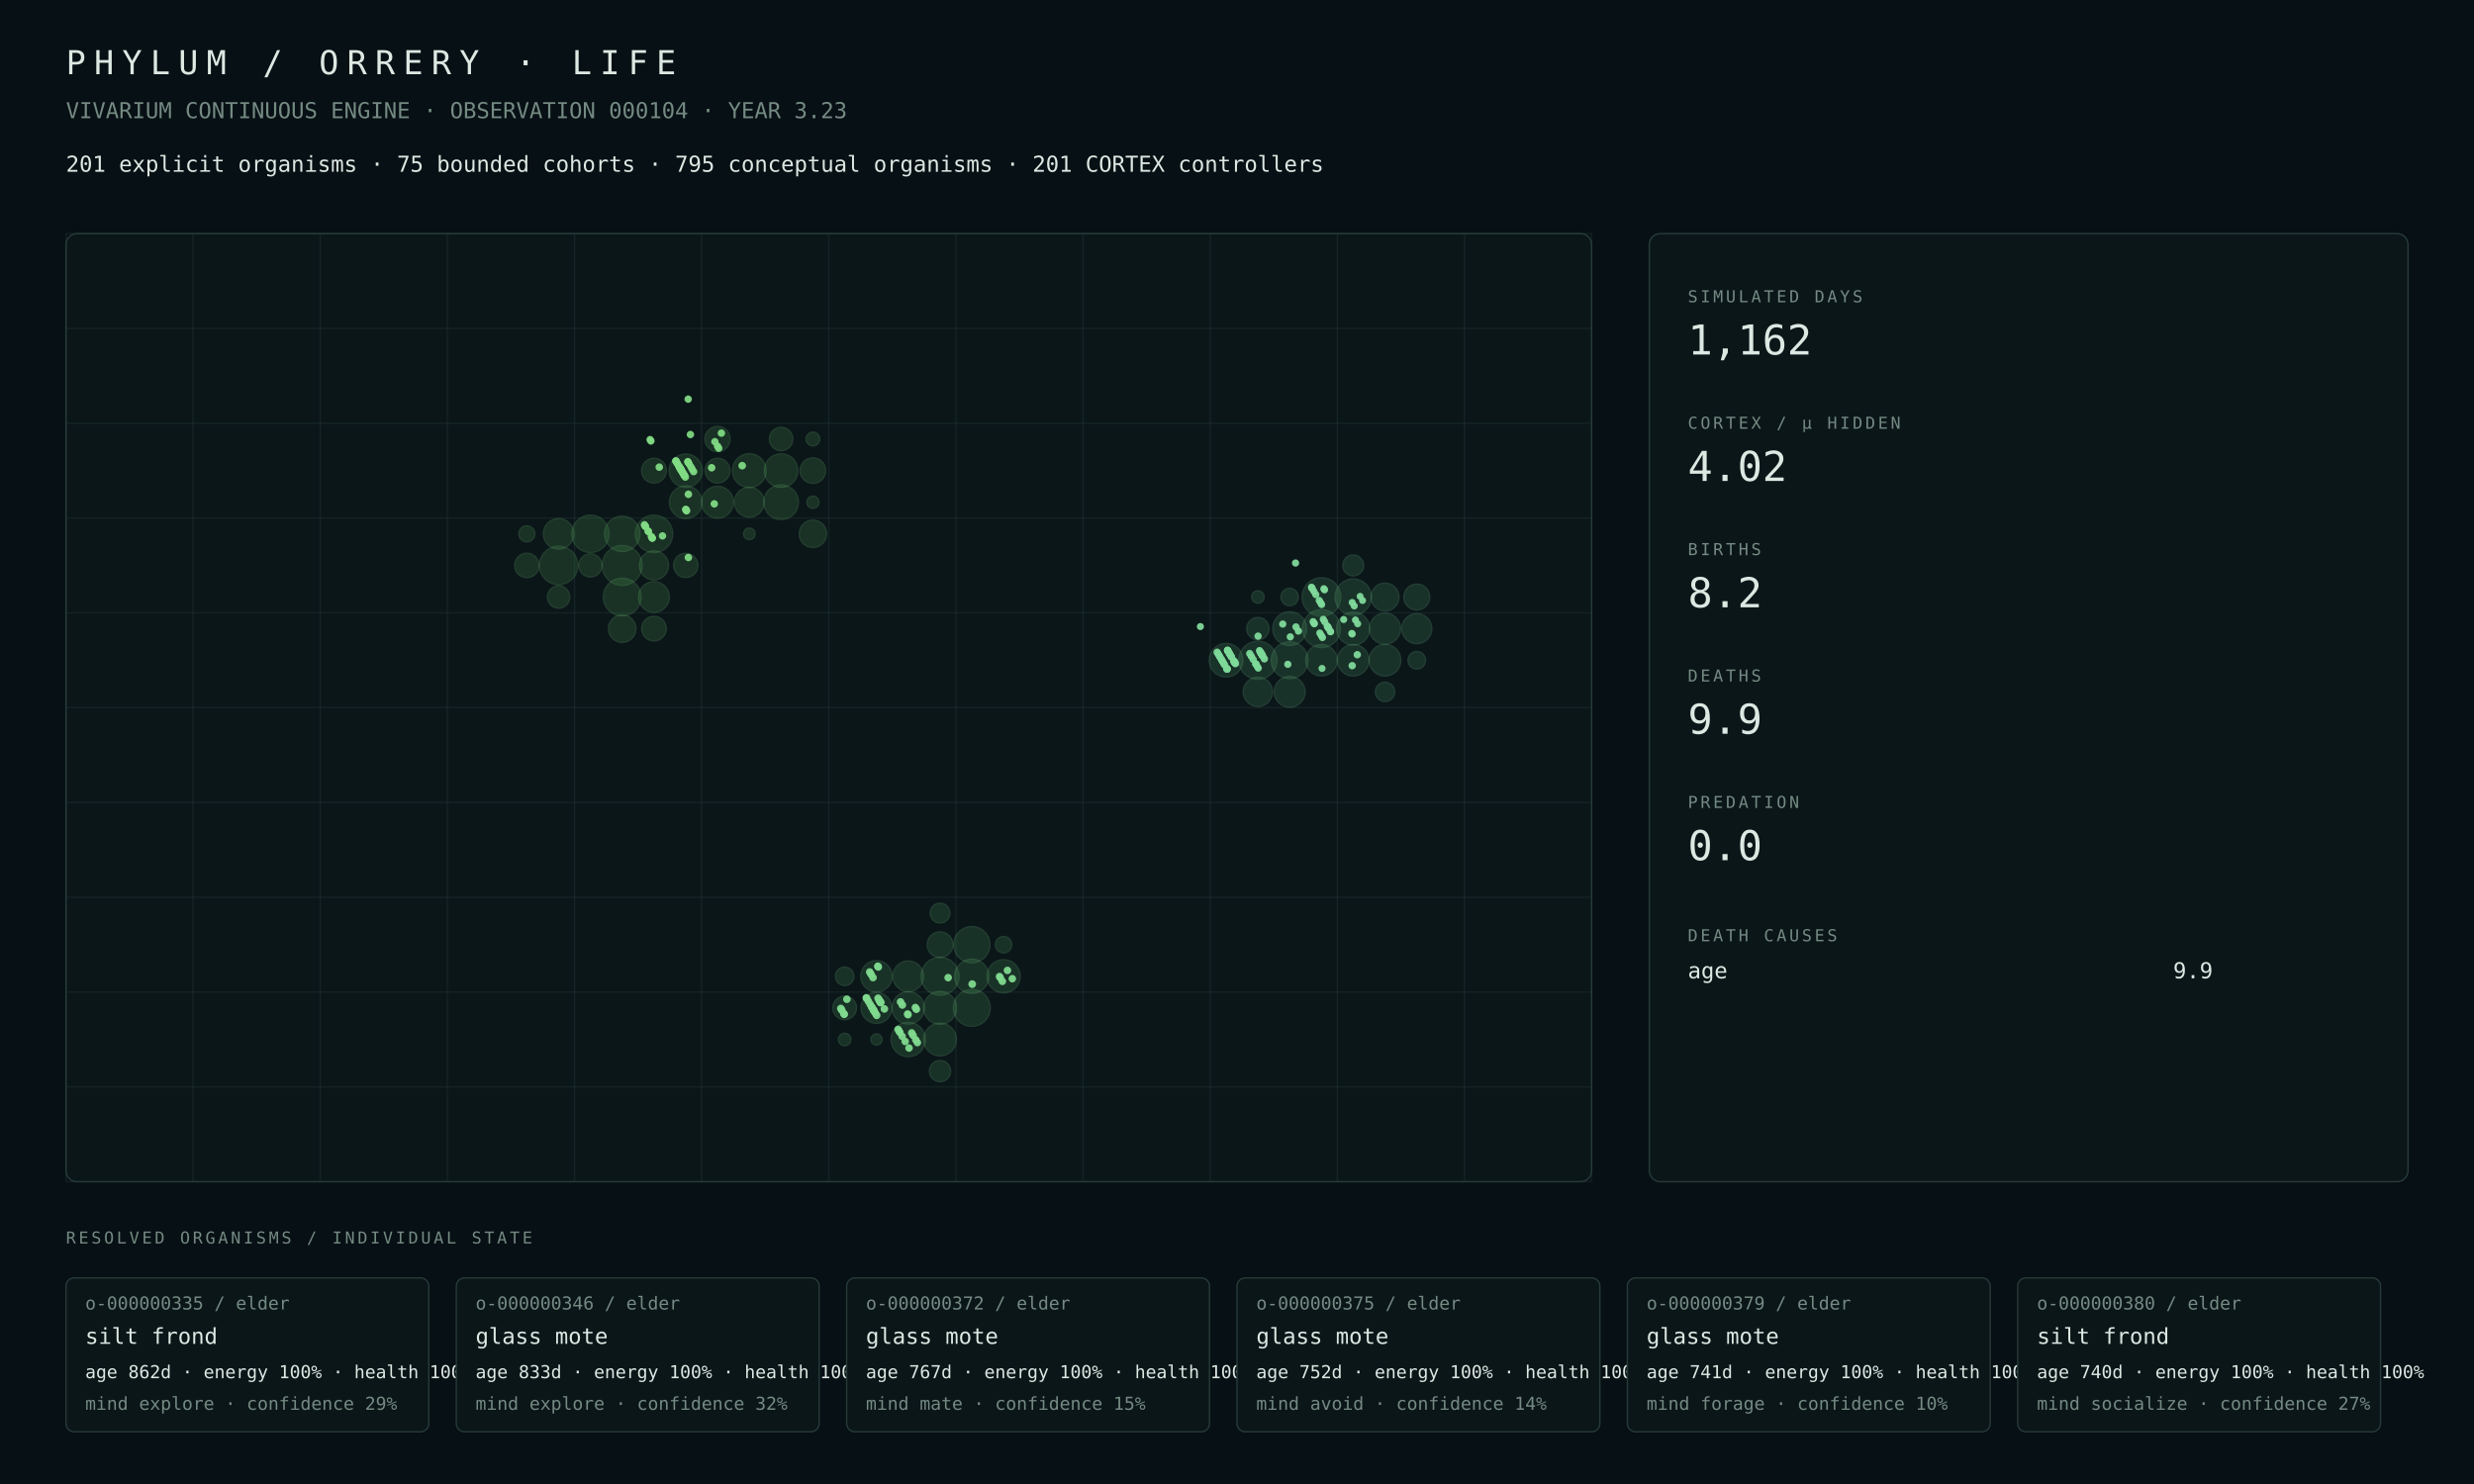
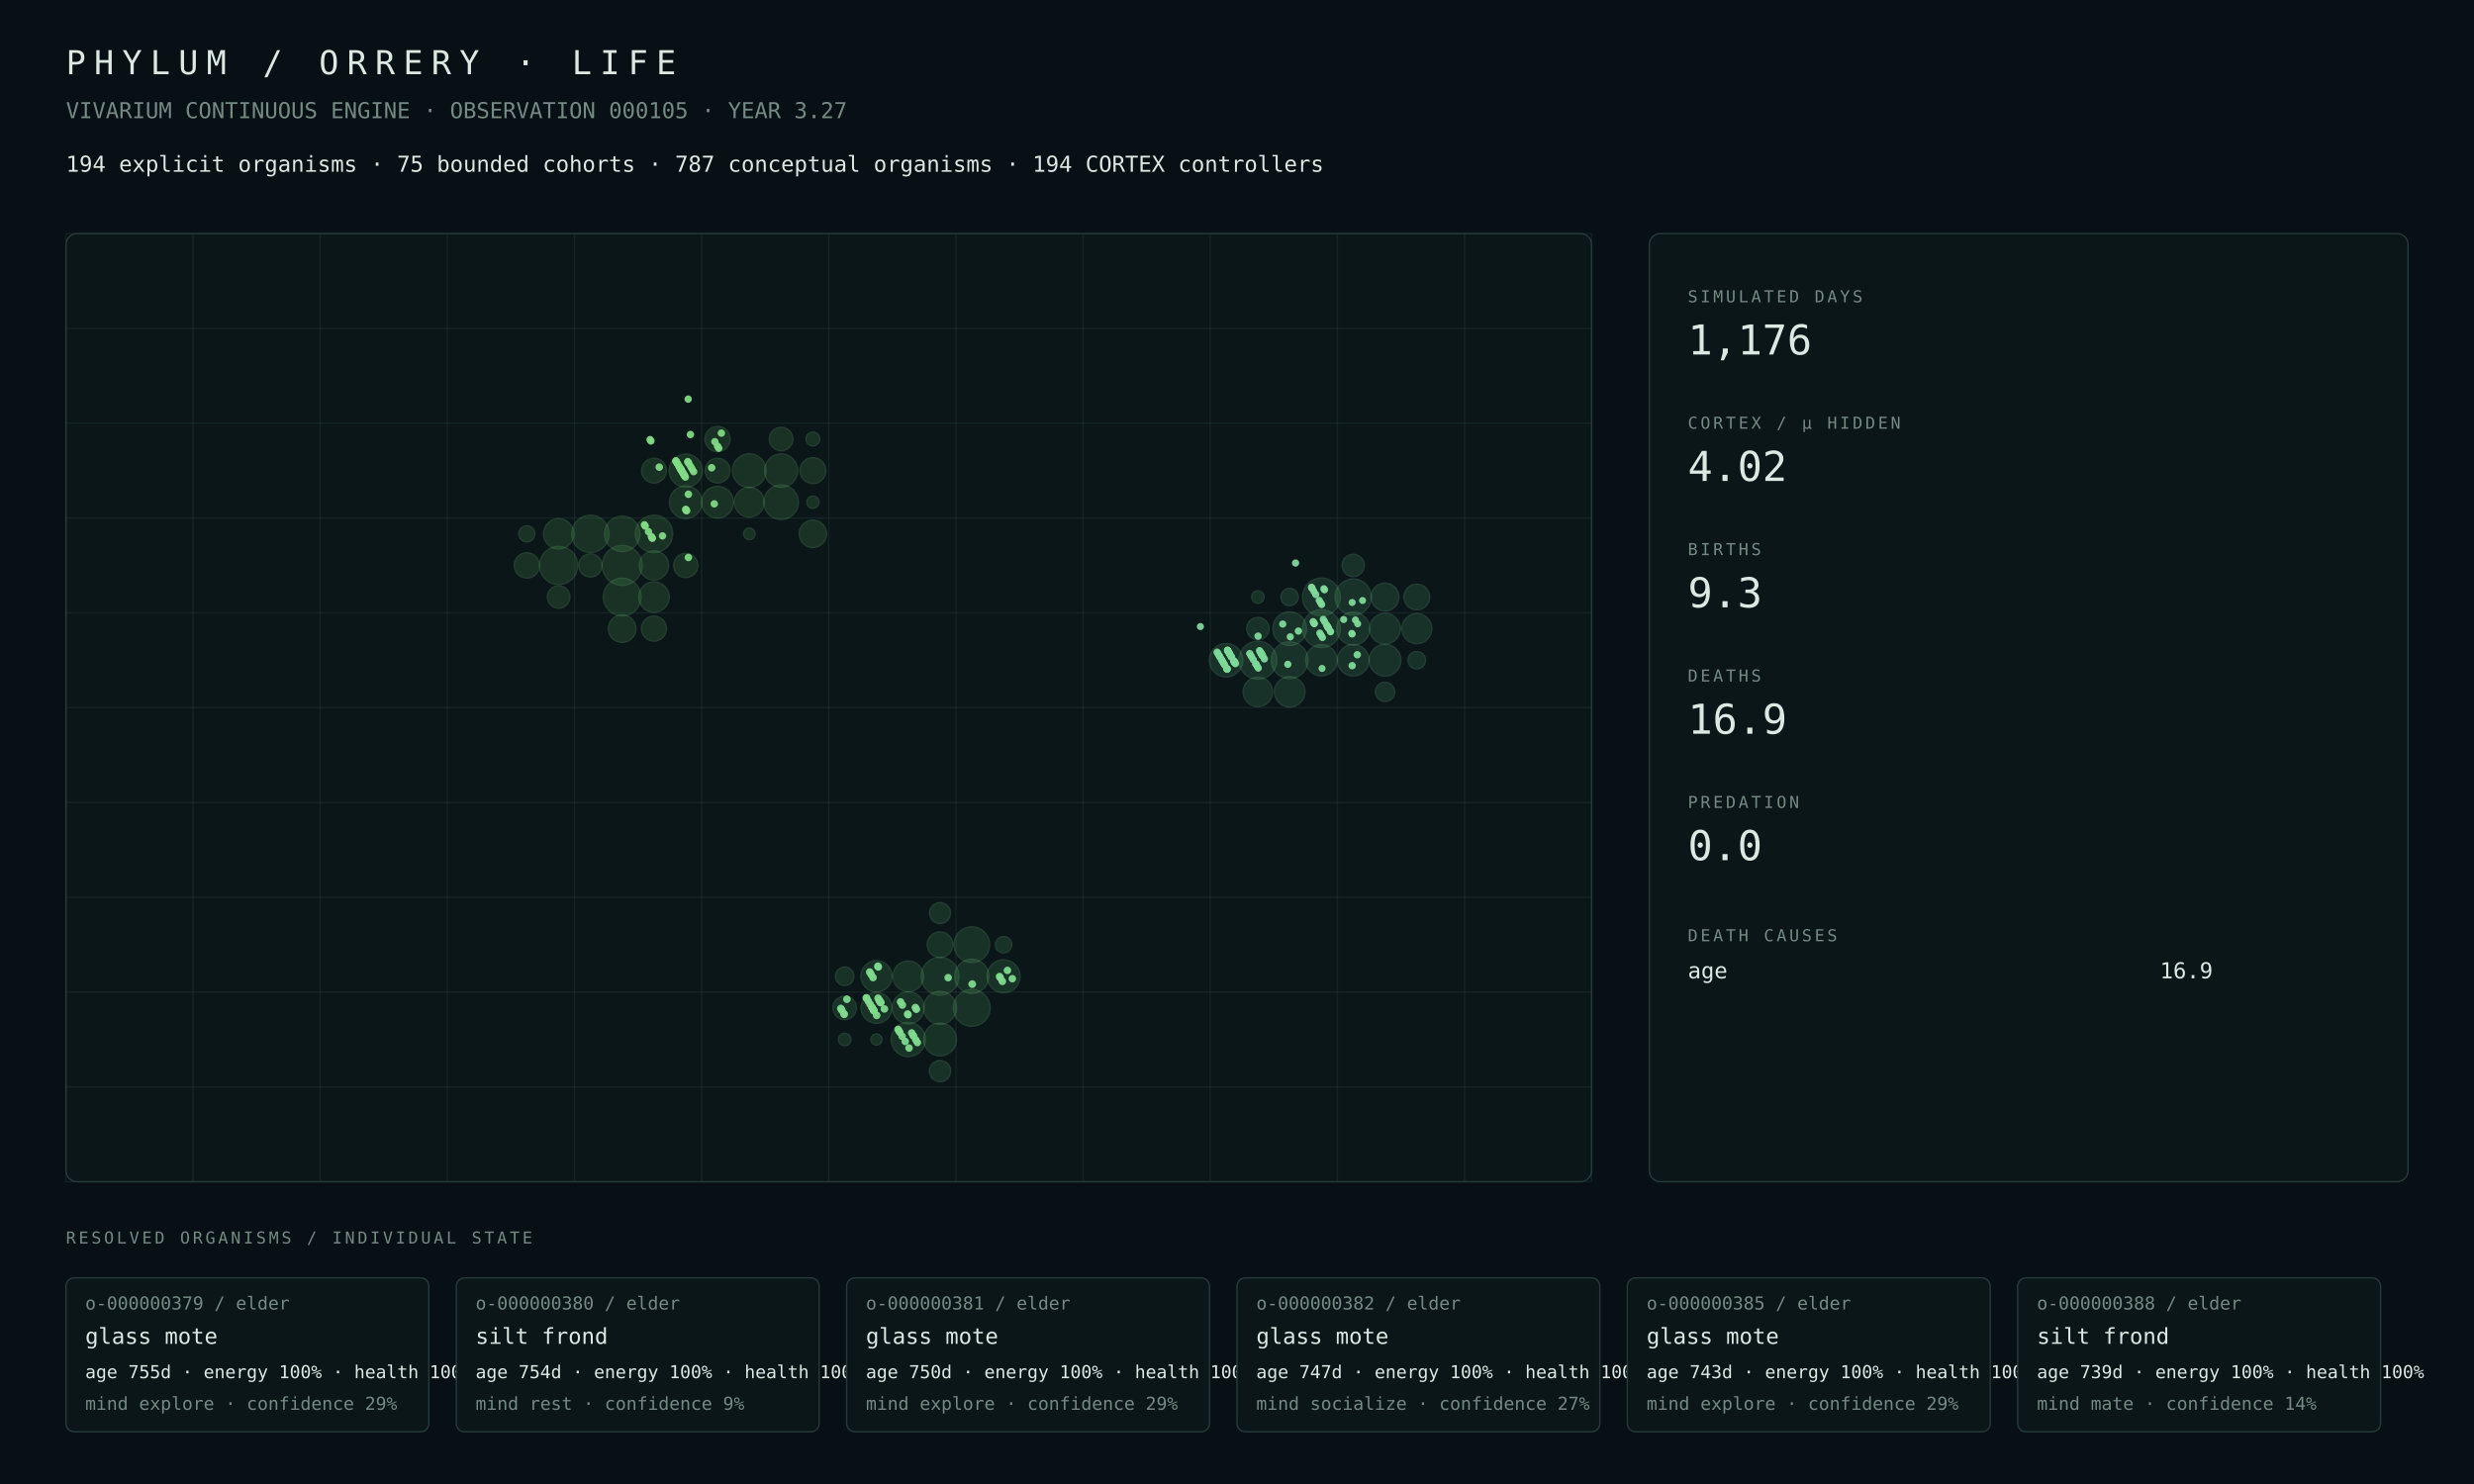
<svg xmlns="http://www.w3.org/2000/svg" width="1800" height="1080" viewBox="0 0 1800 1080">
  <rect width="100%" height="100%" fill="#071014" />
  <style>text{font-family:ui-monospace,SFMono-Regular,Menlo,Consolas,monospace;fill:#dce8e2}.muted{fill:#748a82}.tiny{font-size:13px}.small{font-size:16px}.label{font-size:12px;letter-spacing:2px}.metric{font-size:30px}.title{font-size:24px;letter-spacing:6px}.panel{fill:#0b1619;stroke:#263b38;stroke-width:1}.line{stroke:#263b38;stroke-width:1}</style>
  <text x="48" y="54" class="title">PHYLUM / ORRERY · LIFE</text>
-   <text x="48" y="86" class="muted small">VIVARIUM CONTINUOUS ENGINE · OBSERVATION 000104 · YEAR 3.23</text>
-   <text x="48" y="125" class="small">201 explicit organisms · 75 bounded cohorts · 795 conceptual organisms · 201 CORTEX controllers</text>
+   <text x="48" y="86" class="muted small">VIVARIUM CONTINUOUS ENGINE · OBSERVATION 000105 · YEAR 3.27</text>
+   <text x="48" y="125" class="small">194 explicit organisms · 75 bounded cohorts · 787 conceptual organisms · 194 CORTEX controllers</text>
  <rect x="48" y="170" width="1110" height="690" rx="8" class="panel" />
  <line x1="48.0" y1="170" x2="48.0" y2="860" class="line" opacity=".35" />
  <line x1="140.5" y1="170" x2="140.5" y2="860" class="line" opacity=".35" />
  <line x1="233.0" y1="170" x2="233.0" y2="860" class="line" opacity=".35" />
  <line x1="325.5" y1="170" x2="325.5" y2="860" class="line" opacity=".35" />
  <line x1="418.0" y1="170" x2="418.0" y2="860" class="line" opacity=".35" />
  <line x1="510.5" y1="170" x2="510.5" y2="860" class="line" opacity=".35" />
  <line x1="603.0" y1="170" x2="603.0" y2="860" class="line" opacity=".35" />
  <line x1="695.5" y1="170" x2="695.5" y2="860" class="line" opacity=".35" />
  <line x1="788.0" y1="170" x2="788.0" y2="860" class="line" opacity=".35" />
  <line x1="880.5" y1="170" x2="880.5" y2="860" class="line" opacity=".35" />
  <line x1="973.0" y1="170" x2="973.0" y2="860" class="line" opacity=".35" />
  <line x1="1065.5" y1="170" x2="1065.5" y2="860" class="line" opacity=".35" />
  <line x1="1158.0" y1="170" x2="1158.0" y2="860" class="line" opacity=".35" />
  <line x1="48" y1="170.0" x2="1158" y2="170.0" class="line" opacity=".35" />
  <line x1="48" y1="239.0" x2="1158" y2="239.0" class="line" opacity=".35" />
  <line x1="48" y1="308.0" x2="1158" y2="308.0" class="line" opacity=".35" />
  <line x1="48" y1="377.0" x2="1158" y2="377.0" class="line" opacity=".35" />
  <line x1="48" y1="446.0" x2="1158" y2="446.0" class="line" opacity=".35" />
  <line x1="48" y1="515.0" x2="1158" y2="515.0" class="line" opacity=".35" />
  <line x1="48" y1="584.0" x2="1158" y2="584.0" class="line" opacity=".35" />
  <line x1="48" y1="653.0" x2="1158" y2="653.0" class="line" opacity=".35" />
  <line x1="48" y1="722.0" x2="1158" y2="722.0" class="line" opacity=".35" />
  <line x1="48" y1="791.0" x2="1158" y2="791.0" class="line" opacity=".35" />
  <line x1="48" y1="860.0" x2="1158" y2="860.0" class="line" opacity=".35" />
  <circle cx="452.69" cy="411.50" r="14.50" fill="#4a964d" opacity=".22" stroke="#75c778" stroke-width="1" />
-   <circle cx="406.44" cy="411.50" r="13.96" fill="#4a964d" opacity=".22" stroke="#75c778" stroke-width="1" />
-   <circle cx="452.69" cy="434.50" r="13.70" fill="#4a964d" opacity=".22" stroke="#75c778" stroke-width="1" />
-   <circle cx="475.81" cy="388.50" r="13.61" fill="#4a964d" opacity=".22" stroke="#75c778" stroke-width="1" />
+   <circle cx="406.44" cy="411.50" r="13.86" fill="#4a964d" opacity=".22" stroke="#75c778" stroke-width="1" />
+   <circle cx="452.69" cy="434.50" r="13.71" fill="#4a964d" opacity=".22" stroke="#75c778" stroke-width="1" />
+   <circle cx="475.81" cy="388.50" r="13.59" fill="#4a964d" opacity=".22" stroke="#75c778" stroke-width="1" />
  <circle cx="429.56" cy="388.50" r="13.57" fill="#4a964d" opacity=".22" stroke="#75c778" stroke-width="1" />
  <circle cx="452.69" cy="388.50" r="12.86" fill="#4a964d" opacity=".22" stroke="#75c778" stroke-width="1" />
-   <circle cx="568.31" cy="365.50" r="12.59" fill="#4a964d" opacity=".22" stroke="#75c778" stroke-width="1" />
-   <circle cx="545.19" cy="342.50" r="12.28" fill="#4a964d" opacity=".22" stroke="#75c778" stroke-width="1" />
-   <circle cx="568.31" cy="342.50" r="12.19" fill="#4a964d" opacity=".22" stroke="#75c778" stroke-width="1" />
-   <circle cx="498.94" cy="342.50" r="12.07" fill="#4a964d" opacity=".22" stroke="#75c778" stroke-width="1" />
-   <circle cx="498.94" cy="365.50" r="11.86" fill="#4a964d" opacity=".22" stroke="#75c778" stroke-width="1" />
-   <circle cx="522.06" cy="365.50" r="11.56" fill="#4a964d" opacity=".22" stroke="#75c778" stroke-width="1" />
-   <circle cx="475.81" cy="434.50" r="11.17" fill="#4a964d" opacity=".22" stroke="#75c778" stroke-width="1" />
-   <circle cx="406.44" cy="388.50" r="11.07" fill="#4a964d" opacity=".22" stroke="#75c778" stroke-width="1" />
-   <circle cx="545.19" cy="365.50" r="10.84" fill="#4a964d" opacity=".22" stroke="#75c778" stroke-width="1" />
-   <circle cx="475.81" cy="411.50" r="10.59" fill="#4a964d" opacity=".22" stroke="#75c778" stroke-width="1" />
-   <circle cx="452.69" cy="457.50" r="10.01" fill="#4a964d" opacity=".22" stroke="#75c778" stroke-width="1" />
-   <circle cx="591.44" cy="388.50" r="9.97" fill="#4a964d" opacity=".22" stroke="#75c778" stroke-width="1" />
-   <circle cx="591.44" cy="342.50" r="9.30" fill="#4a964d" opacity=".22" stroke="#75c778" stroke-width="1" />
+   <circle cx="568.31" cy="365.50" r="12.58" fill="#4a964d" opacity=".22" stroke="#75c778" stroke-width="1" />
+   <circle cx="545.19" cy="342.50" r="12.27" fill="#4a964d" opacity=".22" stroke="#75c778" stroke-width="1" />
+   <circle cx="568.31" cy="342.50" r="12.08" fill="#4a964d" opacity=".22" stroke="#75c778" stroke-width="1" />
+   <circle cx="498.94" cy="342.50" r="12.05" fill="#4a964d" opacity=".22" stroke="#75c778" stroke-width="1" />
+   <circle cx="498.94" cy="365.50" r="11.84" fill="#4a964d" opacity=".22" stroke="#75c778" stroke-width="1" />
+   <circle cx="522.06" cy="365.50" r="11.54" fill="#4a964d" opacity=".22" stroke="#75c778" stroke-width="1" />
+   <circle cx="475.81" cy="434.50" r="11.10" fill="#4a964d" opacity=".22" stroke="#75c778" stroke-width="1" />
+   <circle cx="406.44" cy="388.50" r="11.00" fill="#4a964d" opacity=".22" stroke="#75c778" stroke-width="1" />
+   <circle cx="545.19" cy="365.50" r="10.83" fill="#4a964d" opacity=".22" stroke="#75c778" stroke-width="1" />
+   <circle cx="475.81" cy="411.50" r="10.60" fill="#4a964d" opacity=".22" stroke="#75c778" stroke-width="1" />
+   <circle cx="452.69" cy="457.50" r="10.03" fill="#4a964d" opacity=".22" stroke="#75c778" stroke-width="1" />
+   <circle cx="591.44" cy="388.50" r="9.98" fill="#4a964d" opacity=".22" stroke="#75c778" stroke-width="1" />
+   <circle cx="591.44" cy="342.50" r="9.43" fill="#4a964d" opacity=".22" stroke="#75c778" stroke-width="1" />
+   <circle cx="383.31" cy="411.50" r="9.21" fill="#4a964d" opacity=".22" stroke="#75c778" stroke-width="1" />
  <circle cx="522.06" cy="319.50" r="9.18" fill="#4a964d" opacity=".22" stroke="#75c778" stroke-width="1" />
-   <circle cx="475.81" cy="342.50" r="9.02" fill="#4a964d" opacity=".22" stroke="#75c778" stroke-width="1" />
+   <circle cx="475.81" cy="457.50" r="9.10" fill="#4a964d" opacity=".22" stroke="#75c778" stroke-width="1" />
+   <circle cx="475.81" cy="342.50" r="9.01" fill="#4a964d" opacity=".22" stroke="#75c778" stroke-width="1" />
  <circle cx="522.06" cy="342.50" r="9.01" fill="#4a964d" opacity=".22" stroke="#75c778" stroke-width="1" />
-   <circle cx="475.81" cy="457.50" r="8.96" fill="#4a964d" opacity=".22" stroke="#75c778" stroke-width="1" />
-   <circle cx="383.31" cy="411.50" r="8.88" fill="#4a964d" opacity=".22" stroke="#75c778" stroke-width="1" />
  <circle cx="498.94" cy="411.50" r="8.83" fill="#4a964d" opacity=".22" stroke="#75c778" stroke-width="1" />
-   <circle cx="568.31" cy="319.50" r="8.52" fill="#4a964d" opacity=".22" stroke="#75c778" stroke-width="1" />
-   <circle cx="429.56" cy="411.50" r="8.42" fill="#4a964d" opacity=".22" stroke="#75c778" stroke-width="1" />
-   <circle cx="406.44" cy="434.50" r="8.15" fill="#4a964d" opacity=".22" stroke="#75c778" stroke-width="1" />
-   <circle cx="383.31" cy="388.50" r="5.84" fill="#4a964d" opacity=".22" stroke="#75c778" stroke-width="1" />
+   <circle cx="568.31" cy="319.50" r="8.53" fill="#4a964d" opacity=".22" stroke="#75c778" stroke-width="1" />
+   <circle cx="429.56" cy="411.50" r="8.44" fill="#4a964d" opacity=".22" stroke="#75c778" stroke-width="1" />
+   <circle cx="406.44" cy="434.50" r="8.17" fill="#4a964d" opacity=".22" stroke="#75c778" stroke-width="1" />
+   <circle cx="383.31" cy="388.50" r="5.85" fill="#4a964d" opacity=".22" stroke="#75c778" stroke-width="1" />
  <circle cx="591.44" cy="319.50" r="5.00" fill="#4a964d" opacity=".22" stroke="#75c778" stroke-width="1" />
  <circle cx="591.44" cy="365.50" r="4.46" fill="#4a964d" opacity=".22" stroke="#75c778" stroke-width="1" />
  <circle cx="545.19" cy="388.50" r="4.20" fill="#4a964d" opacity=".22" stroke="#75c778" stroke-width="1" />
-   <circle cx="683.94" cy="710.50" r="13.78" fill="#4a9657" opacity=".22" stroke="#75c783" stroke-width="1" />
-   <circle cx="707.06" cy="733.50" r="13.41" fill="#4a9657" opacity=".22" stroke="#75c783" stroke-width="1" />
-   <circle cx="707.06" cy="687.50" r="13.17" fill="#4a9657" opacity=".22" stroke="#75c783" stroke-width="1" />
-   <circle cx="660.81" cy="756.50" r="12.48" fill="#4a9657" opacity=".22" stroke="#75c783" stroke-width="1" />
-   <circle cx="707.06" cy="710.50" r="12.43" fill="#4a9657" opacity=".22" stroke="#75c783" stroke-width="1" />
-   <circle cx="730.19" cy="710.50" r="12.04" fill="#4a9657" opacity=".22" stroke="#75c783" stroke-width="1" />
-   <circle cx="683.94" cy="733.50" r="11.95" fill="#4a9657" opacity=".22" stroke="#75c783" stroke-width="1" />
-   <circle cx="683.94" cy="756.50" r="11.87" fill="#4a9657" opacity=".22" stroke="#75c783" stroke-width="1" />
-   <circle cx="660.81" cy="733.50" r="11.73" fill="#4a9657" opacity=".22" stroke="#75c783" stroke-width="1" />
-   <circle cx="637.69" cy="710.50" r="11.39" fill="#4a9657" opacity=".22" stroke="#75c783" stroke-width="1" />
-   <circle cx="637.69" cy="733.50" r="11.23" fill="#4a9657" opacity=".22" stroke="#75c783" stroke-width="1" />
-   <circle cx="660.81" cy="710.50" r="11.17" fill="#4a9657" opacity=".22" stroke="#75c783" stroke-width="1" />
-   <circle cx="683.94" cy="687.50" r="9.34" fill="#4a9657" opacity=".22" stroke="#75c783" stroke-width="1" />
-   <circle cx="614.56" cy="733.50" r="8.60" fill="#4a9657" opacity=".22" stroke="#75c783" stroke-width="1" />
-   <circle cx="683.94" cy="779.50" r="7.73" fill="#4a9657" opacity=".22" stroke="#75c783" stroke-width="1" />
-   <circle cx="683.94" cy="664.50" r="7.21" fill="#4a9657" opacity=".22" stroke="#75c783" stroke-width="1" />
-   <circle cx="614.56" cy="710.50" r="6.73" fill="#4a9657" opacity=".22" stroke="#75c783" stroke-width="1" />
-   <circle cx="730.19" cy="687.50" r="5.97" fill="#4a9657" opacity=".22" stroke="#75c783" stroke-width="1" />
-   <circle cx="614.56" cy="756.50" r="4.55" fill="#4a9657" opacity=".22" stroke="#75c783" stroke-width="1" />
+   <circle cx="683.94" cy="710.50" r="13.75" fill="#4a9657" opacity=".22" stroke="#75c783" stroke-width="1" />
+   <circle cx="707.06" cy="733.50" r="13.38" fill="#4a9657" opacity=".22" stroke="#75c783" stroke-width="1" />
+   <circle cx="707.06" cy="687.50" r="12.96" fill="#4a9657" opacity=".22" stroke="#75c783" stroke-width="1" />
+   <circle cx="660.81" cy="756.50" r="12.45" fill="#4a9657" opacity=".22" stroke="#75c783" stroke-width="1" />
+   <circle cx="707.06" cy="710.50" r="12.41" fill="#4a9657" opacity=".22" stroke="#75c783" stroke-width="1" />
+   <circle cx="730.19" cy="710.50" r="12.01" fill="#4a9657" opacity=".22" stroke="#75c783" stroke-width="1" />
+   <circle cx="683.94" cy="756.50" r="11.93" fill="#4a9657" opacity=".22" stroke="#75c783" stroke-width="1" />
+   <circle cx="683.94" cy="733.50" r="11.93" fill="#4a9657" opacity=".22" stroke="#75c783" stroke-width="1" />
+   <circle cx="660.81" cy="733.50" r="11.61" fill="#4a9657" opacity=".22" stroke="#75c783" stroke-width="1" />
+   <circle cx="637.69" cy="710.50" r="11.35" fill="#4a9657" opacity=".22" stroke="#75c783" stroke-width="1" />
+   <circle cx="637.69" cy="733.50" r="11.20" fill="#4a9657" opacity=".22" stroke="#75c783" stroke-width="1" />
+   <circle cx="660.81" cy="710.50" r="11.14" fill="#4a9657" opacity=".22" stroke="#75c783" stroke-width="1" />
+   <circle cx="683.94" cy="687.50" r="9.32" fill="#4a9657" opacity=".22" stroke="#75c783" stroke-width="1" />
+   <circle cx="614.56" cy="733.50" r="8.57" fill="#4a9657" opacity=".22" stroke="#75c783" stroke-width="1" />
+   <circle cx="683.94" cy="779.50" r="7.72" fill="#4a9657" opacity=".22" stroke="#75c783" stroke-width="1" />
+   <circle cx="683.94" cy="664.50" r="7.62" fill="#4a9657" opacity=".22" stroke="#75c783" stroke-width="1" />
+   <circle cx="614.56" cy="710.50" r="6.71" fill="#4a9657" opacity=".22" stroke="#75c783" stroke-width="1" />
+   <circle cx="730.19" cy="687.50" r="5.96" fill="#4a9657" opacity=".22" stroke="#75c783" stroke-width="1" />
+   <circle cx="614.56" cy="756.50" r="4.54" fill="#4a9657" opacity=".22" stroke="#75c783" stroke-width="1" />
  <circle cx="637.69" cy="756.50" r="4.06" fill="#4a9657" opacity=".22" stroke="#75c783" stroke-width="1" />
-   <circle cx="961.44" cy="434.50" r="14.04" fill="#4a9661" opacity=".22" stroke="#75c78e" stroke-width="1" />
-   <circle cx="915.19" cy="480.50" r="13.86" fill="#4a9661" opacity=".22" stroke="#75c78e" stroke-width="1" />
-   <circle cx="961.44" cy="457.50" r="13.78" fill="#4a9661" opacity=".22" stroke="#75c78e" stroke-width="1" />
-   <circle cx="938.31" cy="480.50" r="13.37" fill="#4a9661" opacity=".22" stroke="#75c78e" stroke-width="1" />
-   <circle cx="984.56" cy="434.50" r="13.18" fill="#4a9661" opacity=".22" stroke="#75c78e" stroke-width="1" />
-   <circle cx="938.31" cy="457.50" r="12.25" fill="#4a9661" opacity=".22" stroke="#75c78e" stroke-width="1" />
-   <circle cx="892.06" cy="480.50" r="12.19" fill="#4a9661" opacity=".22" stroke="#75c78e" stroke-width="1" />
-   <circle cx="984.56" cy="457.50" r="12.00" fill="#4a9661" opacity=".22" stroke="#75c78e" stroke-width="1" />
-   <circle cx="1007.69" cy="480.50" r="11.50" fill="#4a9661" opacity=".22" stroke="#75c78e" stroke-width="1" />
-   <circle cx="984.56" cy="480.50" r="11.48" fill="#4a9661" opacity=".22" stroke="#75c78e" stroke-width="1" />
-   <circle cx="961.44" cy="480.50" r="11.42" fill="#4a9661" opacity=".22" stroke="#75c78e" stroke-width="1" />
-   <circle cx="1007.69" cy="457.50" r="11.31" fill="#4a9661" opacity=".22" stroke="#75c78e" stroke-width="1" />
-   <circle cx="938.31" cy="503.50" r="11.22" fill="#4a9661" opacity=".22" stroke="#75c78e" stroke-width="1" />
-   <circle cx="1030.81" cy="457.50" r="10.92" fill="#4a9661" opacity=".22" stroke="#75c78e" stroke-width="1" />
-   <circle cx="915.19" cy="503.50" r="10.66" fill="#4a9661" opacity=".22" stroke="#75c78e" stroke-width="1" />
-   <circle cx="1007.69" cy="434.50" r="10.17" fill="#4a9661" opacity=".22" stroke="#75c78e" stroke-width="1" />
-   <circle cx="1030.81" cy="434.50" r="9.42" fill="#4a9661" opacity=".22" stroke="#75c78e" stroke-width="1" />
+   <circle cx="915.19" cy="480.50" r="13.79" fill="#4a9661" opacity=".22" stroke="#75c78e" stroke-width="1" />
+   <circle cx="961.44" cy="434.50" r="13.77" fill="#4a9661" opacity=".22" stroke="#75c78e" stroke-width="1" />
+   <circle cx="961.44" cy="457.50" r="13.76" fill="#4a9661" opacity=".22" stroke="#75c78e" stroke-width="1" />
+   <circle cx="938.31" cy="480.50" r="13.36" fill="#4a9661" opacity=".22" stroke="#75c78e" stroke-width="1" />
+   <circle cx="984.56" cy="434.50" r="13.16" fill="#4a9661" opacity=".22" stroke="#75c78e" stroke-width="1" />
+   <circle cx="938.31" cy="457.50" r="12.23" fill="#4a9661" opacity=".22" stroke="#75c78e" stroke-width="1" />
+   <circle cx="892.06" cy="480.50" r="12.14" fill="#4a9661" opacity=".22" stroke="#75c78e" stroke-width="1" />
+   <circle cx="984.56" cy="457.50" r="11.98" fill="#4a9661" opacity=".22" stroke="#75c78e" stroke-width="1" />
+   <circle cx="1007.69" cy="480.50" r="11.54" fill="#4a9661" opacity=".22" stroke="#75c78e" stroke-width="1" />
+   <circle cx="984.56" cy="480.50" r="11.45" fill="#4a9661" opacity=".22" stroke="#75c78e" stroke-width="1" />
+   <circle cx="961.44" cy="480.50" r="11.40" fill="#4a9661" opacity=".22" stroke="#75c78e" stroke-width="1" />
+   <circle cx="1007.69" cy="457.50" r="11.20" fill="#4a9661" opacity=".22" stroke="#75c78e" stroke-width="1" />
+   <circle cx="938.31" cy="503.50" r="11.08" fill="#4a9661" opacity=".22" stroke="#75c78e" stroke-width="1" />
+   <circle cx="1030.81" cy="457.50" r="10.91" fill="#4a9661" opacity=".22" stroke="#75c78e" stroke-width="1" />
+   <circle cx="915.19" cy="503.50" r="10.72" fill="#4a9661" opacity=".22" stroke="#75c78e" stroke-width="1" />
+   <circle cx="1007.69" cy="434.50" r="10.13" fill="#4a9661" opacity=".22" stroke="#75c78e" stroke-width="1" />
+   <circle cx="1030.81" cy="434.50" r="9.37" fill="#4a9661" opacity=".22" stroke="#75c78e" stroke-width="1" />
  <circle cx="915.19" cy="457.50" r="8.14" fill="#4a9661" opacity=".22" stroke="#75c78e" stroke-width="1" />
-   <circle cx="984.56" cy="411.50" r="7.61" fill="#4a9661" opacity=".22" stroke="#75c78e" stroke-width="1" />
-   <circle cx="1007.69" cy="503.50" r="7.03" fill="#4a9661" opacity=".22" stroke="#75c78e" stroke-width="1" />
-   <circle cx="1030.81" cy="480.50" r="6.39" fill="#4a9661" opacity=".22" stroke="#75c78e" stroke-width="1" />
+   <circle cx="984.56" cy="411.50" r="8.10" fill="#4a9661" opacity=".22" stroke="#75c78e" stroke-width="1" />
+   <circle cx="1007.69" cy="503.50" r="7.01" fill="#4a9661" opacity=".22" stroke="#75c78e" stroke-width="1" />
+   <circle cx="1030.81" cy="480.50" r="6.37" fill="#4a9661" opacity=".22" stroke="#75c78e" stroke-width="1" />
  <circle cx="938.31" cy="434.50" r="6.33" fill="#4a9661" opacity=".22" stroke="#75c78e" stroke-width="1" />
  <circle cx="915.19" cy="434.50" r="4.53" fill="#4a9661" opacity=".22" stroke="#75c78e" stroke-width="1" />
-   <circle cx="636.79" cy="737.20" r="2.79" fill="#81da8f" opacity=".94" />
-   <circle cx="985.29" cy="440.97" r="2.60" fill="#81da9b" opacity=".94" />
-   <circle cx="942.89" cy="456.24" r="2.65" fill="#81da9b" opacity=".94" />
-   <circle cx="989.58" cy="434.00" r="2.54" fill="#81da9b" opacity=".94" />
  <circle cx="897.67" cy="481.00" r="2.61" fill="#81da9b" opacity=".94" />
  <circle cx="643.44" cy="734.25" r="2.77" fill="#81da8f" opacity=".94" />
  <circle cx="897.97" cy="481.50" r="2.68" fill="#81da9b" opacity=".94" />
  <circle cx="898.11" cy="481.76" r="2.66" fill="#81da9b" opacity=".94" />
  <circle cx="898.56" cy="482.51" r="2.68" fill="#81da9b" opacity=".94" />
  <circle cx="630.29" cy="726.14" r="2.76" fill="#81da8f" opacity=".94" />
  <circle cx="954.19" cy="427.39" r="2.59" fill="#81da9b" opacity=".94" />
  <circle cx="954.33" cy="427.64" r="2.63" fill="#81da9b" opacity=".94" />
  <circle cx="654.15" cy="750.40" r="2.73" fill="#81da8f" opacity=".94" />
  <circle cx="632.80" cy="707.41" r="2.79" fill="#81da8f" opacity=".94" />
  <circle cx="910.45" cy="477.66" r="2.68" fill="#81da9b" opacity=".94" />
  <circle cx="656.52" cy="731.42" r="2.77" fill="#81da8f" opacity=".94" />
  <circle cx="957.29" cy="432.67" r="2.64" fill="#81da9b" opacity=".94" />
  <circle cx="888.36" cy="479.42" r="2.63" fill="#81da9b" opacity=".94" />
  <circle cx="888.95" cy="480.43" r="2.60" fill="#81da9b" opacity=".94" />
  <circle cx="889.54" cy="481.44" r="2.62" fill="#81da9b" opacity=".94" />
  <circle cx="658.59" cy="757.94" r="2.73" fill="#81da8f" opacity=".94" />
  <circle cx="635.61" cy="735.19" r="2.76" fill="#81da8f" opacity=".94" />
  <circle cx="890.28" cy="482.69" r="2.68" fill="#81da9b" opacity=".94" />
  <circle cx="913.70" cy="483.20" r="2.65" fill="#81da9b" opacity=".94" />
  <circle cx="936.97" cy="483.45" r="2.64" fill="#81da9b" opacity=".94" />
  <circle cx="983.52" cy="460.95" r="2.58" fill="#81da9b" opacity=".94" />
  <circle cx="983.81" cy="484.45" r="2.68" fill="#81da9b" opacity=".94" />
  <circle cx="915.33" cy="462.96" r="2.67" fill="#81da9b" opacity=".94" />
  <circle cx="707.35" cy="716.21" r="2.82" fill="#81da8f" opacity=".94" />
  <circle cx="892.50" cy="486.46" r="2.67" fill="#81da9b" opacity=".94" />
  <circle cx="661.39" cy="762.71" r="2.74" fill="#81da8f" opacity=".94" />
  <circle cx="962.17" cy="463.97" r="2.63" fill="#81da9b" opacity=".94" />
  <circle cx="638.71" cy="703.21" r="2.79" fill="#81da8f" opacity=".94" />
  <circle cx="893.24" cy="473.46" r="2.69" fill="#81da9b" opacity=".94" />
  <circle cx="893.53" cy="473.96" r="2.69" fill="#81da9b" opacity=".94" />
  <circle cx="986.18" cy="451.21" r="2.59" fill="#81da9b" opacity=".94" />
  <circle cx="963.20" cy="428.47" r="2.63" fill="#81da9b" opacity=".94" />
  <circle cx="917.25" cy="474.97" r="2.66" fill="#81da9b" opacity=".94" />
  <circle cx="963.65" cy="429.22" r="2.64" fill="#81da9b" opacity=".94" />
  <circle cx="963.79" cy="452.47" r="2.64" fill="#81da9b" opacity=".94" />
  <circle cx="640.19" cy="728.72" r="2.78" fill="#81da8f" opacity=".94" />
  <circle cx="732.99" cy="706.23" r="2.73" fill="#81da8f" opacity=".94" />
  <circle cx="987.51" cy="476.48" r="2.69" fill="#81da9b" opacity=".94" />
  <circle cx="966.01" cy="456.24" r="2.64" fill="#81da9b" opacity=".94" />
  <circle cx="919.91" cy="479.49" r="2.69" fill="#81da9b" opacity=".94" />
  <circle cx="666.72" cy="734.50" r="2.77" fill="#81da8f" opacity=".94" />
  <circle cx="898.11" cy="481.76" r="2.69" fill="#81da9b" opacity=".94" />
  <circle cx="736.53" cy="712.26" r="2.73" fill="#81da8f" opacity=".94" />
  <circle cx="968.08" cy="459.76" r="2.64" fill="#81da9b" opacity=".94" />
  <circle cx="991.35" cy="437.01" r="2.56" fill="#81da9b" opacity=".94" />
  <circle cx="630.58" cy="726.64" r="2.78" fill="#81da8f" opacity=".94" />
  <circle cx="468.86" cy="381.89" r="2.71" fill="#81da84" opacity=".94" />
-   <circle cx="469.59" cy="383.15" r="2.71" fill="#81da84" opacity=".94" />
  <circle cx="955.37" cy="452.40" r="2.64" fill="#81da9b" opacity=".94" />
  <circle cx="631.77" cy="728.65" r="2.77" fill="#81da8f" opacity=".94" />
  <circle cx="886.29" cy="475.91" r="2.65" fill="#81da9b" opacity=".94" />
-   <circle cx="540.00" cy="338.91" r="2.77" fill="#81da84" opacity=".94" />
  <circle cx="933.28" cy="454.16" r="2.65" fill="#81da9b" opacity=".94" />
  <circle cx="633.10" cy="730.92" r="2.78" fill="#81da8f" opacity=".94" />
-   <circle cx="494.49" cy="340.17" r="2.70" fill="#81da84" opacity=".94" />
-   <circle cx="471.52" cy="386.42" r="2.70" fill="#81da84" opacity=".94" />
-   <circle cx="494.79" cy="340.67" r="2.72" fill="#81da84" opacity=".94" />
  <circle cx="633.83" cy="709.17" r="2.78" fill="#81da8f" opacity=".94" />
  <circle cx="495.38" cy="341.68" r="2.70" fill="#81da84" opacity=".94" />
  <circle cx="634.28" cy="732.93" r="2.77" fill="#81da8f" opacity=".94" />
  <circle cx="634.57" cy="733.43" r="2.77" fill="#81da8f" opacity=".94" />
  <circle cx="472.99" cy="319.93" r="2.69" fill="#81da84" opacity=".94" />
  <circle cx="496.42" cy="343.44" r="2.71" fill="#81da84" opacity=".94" />
  <circle cx="519.69" cy="366.69" r="2.71" fill="#81da84" opacity=".94" />
  <circle cx="473.59" cy="320.94" r="2.69" fill="#81da84" opacity=".94" />
  <circle cx="612.48" cy="735.19" r="2.78" fill="#81da8f" opacity=".94" />
  <circle cx="473.88" cy="390.44" r="2.70" fill="#81da84" opacity=".94" />
  <circle cx="497.15" cy="344.69" r="2.69" fill="#81da84" opacity=".94" />
  <circle cx="497.60" cy="345.45" r="2.69" fill="#81da84" opacity=".94" />
  <circle cx="474.62" cy="391.70" r="2.69" fill="#81da84" opacity=".94" />
  <circle cx="497.89" cy="345.95" r="2.71" fill="#81da84" opacity=".94" />
  <circle cx="729.29" cy="714.20" r="2.75" fill="#81da8f" opacity=".94" />
  <circle cx="983.81" cy="438.45" r="2.58" fill="#81da9b" opacity=".94" />
  <circle cx="613.96" cy="737.70" r="2.76" fill="#81da8f" opacity=".94" />
-   <circle cx="914.73" cy="484.96" r="2.64" fill="#7fda9a" opacity=".94" />
+   <circle cx="914.73" cy="484.96" r="2.64" fill="#7fda9b" opacity=".94" />
  <circle cx="614.26" cy="738.21" r="2.76" fill="#81da8f" opacity=".94" />
  <circle cx="660.66" cy="738.46" r="2.75" fill="#81da8f" opacity=".94" />
  <circle cx="498.93" cy="370.71" r="2.74" fill="#81da84" opacity=".94" />
  <circle cx="637.83" cy="738.96" r="2.78" fill="#81da8f" opacity=".94" />
  <circle cx="499.22" cy="371.21" r="2.74" fill="#81da84" opacity=".94" />
  <circle cx="938.75" cy="463.46" r="2.64" fill="#81da9b" opacity=".94" />
  <circle cx="892.64" cy="486.71" r="2.67" fill="#7fda9a" opacity=".94" />
  <circle cx="892.79" cy="486.97" r="2.68" fill="#7fda9a" opacity=".94" />
  <circle cx="893.09" cy="473.21" r="2.59" fill="#80da9b" opacity=".94" />
  <circle cx="638.86" cy="726.46" r="2.76" fill="#81da8f" opacity=".94" />
  <circle cx="962.76" cy="450.71" r="2.63" fill="#81da9b" opacity=".94" />
  <circle cx="893.53" cy="473.96" r="2.61" fill="#80da9b" opacity=".94" />
  <circle cx="916.80" cy="474.21" r="2.64" fill="#7fda9a" opacity=".94" />
  <circle cx="500.70" cy="290.47" r="2.69" fill="#81da84" opacity=".94" />
  <circle cx="500.85" cy="359.72" r="2.74" fill="#81da84" opacity=".94" />
  <circle cx="639.75" cy="727.97" r="2.76" fill="#81da8f" opacity=".94" />
-   <circle cx="894.27" cy="475.22" r="2.64" fill="#7fda9b" opacity=".94" />
+   <circle cx="894.27" cy="475.22" r="2.64" fill="#80da9b" opacity=".94" />
  <circle cx="501.29" cy="337.47" r="2.70" fill="#81da84" opacity=".94" />
  <circle cx="663.32" cy="751.72" r="2.74" fill="#81da8f" opacity=".94" />
-   <circle cx="917.84" cy="475.97" r="2.69" fill="#7eda9a" opacity=".94" />
+   <circle cx="917.84" cy="475.97" r="2.69" fill="#7fda9a" opacity=".94" />
  <circle cx="640.49" cy="729.23" r="2.76" fill="#81da8f" opacity=".94" />
  <circle cx="640.63" cy="729.48" r="2.78" fill="#81da8f" opacity=".94" />
  <circle cx="918.28" cy="476.73" r="2.66" fill="#7eda9a" opacity=".94" />
  <circle cx="987.80" cy="453.98" r="2.57" fill="#81da9b" opacity=".94" />
  <circle cx="918.58" cy="477.23" r="2.67" fill="#7fda9a" opacity=".94" />
  <circle cx="664.35" cy="753.48" r="2.73" fill="#81da8f" opacity=".94" />
-   <circle cx="895.75" cy="477.73" r="2.66" fill="#7eda9a" opacity=".94" />
+   <circle cx="895.75" cy="477.73" r="2.66" fill="#7fda9a" opacity=".94" />
  <circle cx="479.65" cy="339.99" r="2.74" fill="#81da84" opacity=".94" />
-   <circle cx="896.04" cy="478.24" r="2.69" fill="#7eda9a" opacity=".94" />
+   <circle cx="896.04" cy="478.24" r="2.69" fill="#7fda9a" opacity=".94" />
  <circle cx="965.57" cy="455.49" r="2.64" fill="#81da9b" opacity=".94" />
  <circle cx="942.59" cy="409.74" r="2.64" fill="#81da9b" opacity=".94" />
  <circle cx="873.36" cy="455.99" r="2.60" fill="#81da9b" opacity=".94" />
  <circle cx="503.51" cy="341.24" r="2.69" fill="#81da84" opacity=".94" />
  <circle cx="966.16" cy="456.49" r="2.63" fill="#81da9b" opacity=".94" />
  <circle cx="665.98" cy="733.25" r="2.77" fill="#81da8f" opacity=".94" />
  <circle cx="966.75" cy="457.50" r="2.63" fill="#81da9b" opacity=".94" />
  <circle cx="666.27" cy="756.75" r="2.74" fill="#81da8f" opacity=".94" />
-   <circle cx="897.67" cy="481.00" r="2.61" fill="#7fda9a" opacity=".94" />
+   <circle cx="897.67" cy="481.00" r="2.61" fill="#80da9b" opacity=".94" />
  <circle cx="504.69" cy="343.25" r="2.69" fill="#81da84" opacity=".94" />
  <circle cx="689.84" cy="711.50" r="2.75" fill="#81da8f" opacity=".94" />
-   <circle cx="898.11" cy="481.76" r="2.67" fill="#7eda99" opacity=".94" />
+   <circle cx="898.11" cy="481.76" r="2.67" fill="#7eda9a" opacity=".94" />
  <circle cx="482.01" cy="390.01" r="2.69" fill="#81da84" opacity=".94" />
  <circle cx="944.66" cy="459.26" r="2.65" fill="#81da9b" opacity=".94" />
  <circle cx="967.93" cy="459.51" r="2.58" fill="#81da9b" opacity=".94" />
  <circle cx="667.45" cy="758.76" r="2.73" fill="#81da8f" opacity=".94" />
  <circle cx="898.85" cy="483.01" r="2.62" fill="#7eda9a" opacity=".94" />
  <circle cx="653.41" cy="749.14" r="2.73" fill="#81da8f" opacity=".94" />
  <circle cx="491.69" cy="335.39" r="2.70" fill="#81da84" opacity=".94" />
  <circle cx="491.83" cy="335.64" r="2.71" fill="#81da84" opacity=".94" />
  <circle cx="977.61" cy="450.89" r="2.59" fill="#81da9b" opacity=".94" />
  <circle cx="492.13" cy="336.15" r="2.68" fill="#81da84" opacity=".94" />
  <circle cx="954.78" cy="428.40" r="2.63" fill="#81da9b" opacity=".94" />
-   <circle cx="885.55" cy="474.65" r="2.68" fill="#7dd999" opacity=".94" />
+   <circle cx="885.55" cy="474.65" r="2.68" fill="#7ed999" opacity=".94" />
  <circle cx="469.45" cy="382.90" r="2.70" fill="#81da84" opacity=".94" />
  <circle cx="492.72" cy="337.15" r="2.70" fill="#81da84" opacity=".94" />
  <circle cx="654.74" cy="751.40" r="2.73" fill="#81da8f" opacity=".94" />
  <circle cx="909.27" cy="475.65" r="2.67" fill="#7dd999" opacity=".94" />
  <circle cx="493.16" cy="337.91" r="2.70" fill="#81da84" opacity=".94" />
  <circle cx="655.19" cy="729.16" r="2.76" fill="#81da8f" opacity=".94" />
  <circle cx="955.96" cy="430.41" r="2.60" fill="#81da9b" opacity=".94" />
  <circle cx="956.11" cy="453.66" r="2.62" fill="#81da9b" opacity=".94" />
  <circle cx="956.25" cy="453.91" r="2.63" fill="#81da9b" opacity=".94" />
-   <circle cx="887.03" cy="477.16" r="2.64" fill="#7dd999" opacity=".94" />
+   <circle cx="887.03" cy="477.16" r="2.64" fill="#7ed999" opacity=".94" />
  <circle cx="494.05" cy="339.41" r="2.71" fill="#81da84" opacity=".94" />
  <circle cx="494.20" cy="339.66" r="2.72" fill="#81da84" opacity=".94" />
  <circle cx="887.47" cy="477.92" r="2.68" fill="#7dd999" opacity=".94" />
  <circle cx="656.37" cy="754.17" r="2.74" fill="#81da8f" opacity=".94" />
  <circle cx="517.77" cy="340.42" r="2.74" fill="#81da84" opacity=".94" />
  <circle cx="494.79" cy="340.67" r="2.71" fill="#81da84" opacity=".94" />
  <circle cx="471.81" cy="386.92" r="2.70" fill="#81da84" opacity=".94" />
  <circle cx="495.08" cy="341.17" r="2.69" fill="#81da84" opacity=".94" />
  <circle cx="495.23" cy="341.42" r="2.72" fill="#81da84" opacity=".94" />
  <circle cx="495.38" cy="341.68" r="2.68" fill="#81da84" opacity=".94" />
-   <circle cx="911.78" cy="479.93" r="2.66" fill="#7dd998" opacity=".94" />
+   <circle cx="911.78" cy="479.93" r="2.66" fill="#7dd999" opacity=".94" />
  <circle cx="495.68" cy="342.18" r="2.70" fill="#81da84" opacity=".94" />
-   <circle cx="888.95" cy="480.43" r="2.64" fill="#7dd998" opacity=".94" />
+   <circle cx="888.95" cy="480.43" r="2.64" fill="#7dd999" opacity=".94" />
  <circle cx="727.22" cy="710.68" r="2.74" fill="#81da8f" opacity=".94" />
  <circle cx="611.74" cy="733.93" r="2.78" fill="#7dd98d" opacity=".94" />
  <circle cx="496.27" cy="343.18" r="2.68" fill="#81da84" opacity=".94" />
  <circle cx="635.17" cy="711.44" r="2.78" fill="#7dd98c" opacity=".94" />
  <circle cx="727.81" cy="711.69" r="2.74" fill="#81da8f" opacity=".94" />
-   <circle cx="635.46" cy="734.94" r="2.77" fill="#7eda8e" opacity=".94" />
+   <circle cx="635.46" cy="734.94" r="2.77" fill="#7fda8e" opacity=".94" />
  <circle cx="496.86" cy="344.19" r="2.72" fill="#81da84" opacity=".94" />
  <circle cx="520.13" cy="321.44" r="2.69" fill="#81da84" opacity=".94" />
  <circle cx="635.90" cy="735.69" r="2.77" fill="#7fda8e" opacity=".94" />
-   <circle cx="959.80" cy="436.94" r="2.64" fill="#7fda9a" opacity=".94" />
+   <circle cx="959.80" cy="436.94" r="2.64" fill="#80da9b" opacity=".94" />
  <circle cx="913.70" cy="483.20" r="2.66" fill="#7cd998" opacity=".94" />
  <circle cx="474.47" cy="391.45" r="2.70" fill="#81da84" opacity=".94" />
  <circle cx="960.25" cy="460.70" r="2.63" fill="#80da9b" opacity=".94" />
-   <circle cx="891.02" cy="483.95" r="2.66" fill="#7cd998" opacity=".94" />
+   <circle cx="891.02" cy="483.95" r="2.66" fill="#7dd998" opacity=".94" />
  <circle cx="498.04" cy="346.20" r="2.71" fill="#81da84" opacity=".94" />
-   <circle cx="983.81" cy="461.45" r="2.57" fill="#7fda9a" opacity=".94" />
-   <circle cx="960.84" cy="438.70" r="2.64" fill="#7eda9a" opacity=".94" />
+   <circle cx="983.81" cy="461.45" r="2.57" fill="#7fda9b" opacity=".94" />
+   <circle cx="960.84" cy="438.70" r="2.64" fill="#7fda9a" opacity=".94" />
  <circle cx="660.36" cy="737.96" r="2.75" fill="#7fda8e" opacity=".94" />
-   <circle cx="498.63" cy="347.21" r="2.70" fill="#80da83" opacity=".94" />
-   <circle cx="961.28" cy="462.46" r="2.65" fill="#7fda9a" opacity=".94" />
+   <circle cx="498.63" cy="347.21" r="2.70" fill="#81da84" opacity=".94" />
+   <circle cx="961.28" cy="462.46" r="2.65" fill="#80da9b" opacity=".94" />
  <circle cx="522.05" cy="324.71" r="2.70" fill="#81da84" opacity=".94" />
-   <circle cx="961.58" cy="439.96" r="2.62" fill="#7eda9a" opacity=".94" />
+   <circle cx="961.58" cy="439.96" r="2.62" fill="#7fda9a" opacity=".94" />
  <circle cx="915.47" cy="486.21" r="2.64" fill="#7cd998" opacity=".94" />
-   <circle cx="961.87" cy="486.46" r="2.58" fill="#7eda9a" opacity=".94" />
-   <circle cx="499.52" cy="371.71" r="2.74" fill="#7fda82" opacity=".94" />
+   <circle cx="961.87" cy="486.46" r="2.58" fill="#7fda9a" opacity=".94" />
+   <circle cx="499.52" cy="371.71" r="2.74" fill="#80da83" opacity=".94" />
  <circle cx="892.79" cy="486.97" r="2.68" fill="#7cd998" opacity=".94" />
  <circle cx="522.94" cy="326.22" r="2.69" fill="#80da83" opacity=".94" />
  <circle cx="893.09" cy="473.21" r="2.65" fill="#7cd998" opacity=".94" />
  <circle cx="916.36" cy="473.46" r="2.64" fill="#7cd998" opacity=".94" />
  <circle cx="639.01" cy="703.71" r="2.79" fill="#7cd98c" opacity=".94" />
-   <circle cx="500.41" cy="335.96" r="2.72" fill="#7fda82" opacity=".94" />
+   <circle cx="500.41" cy="335.96" r="2.72" fill="#80da83" opacity=".94" />
  <circle cx="616.18" cy="727.21" r="2.77" fill="#7dd98c" opacity=".94" />
  <circle cx="500.70" cy="336.47" r="2.69" fill="#7fda82" opacity=".94" />
  <circle cx="500.85" cy="405.72" r="2.74" fill="#7fda82" opacity=".94" />
  <circle cx="639.75" cy="727.97" r="2.78" fill="#7dd98d" opacity=".94" />
  <circle cx="917.40" cy="475.22" r="2.67" fill="#7cd998" opacity=".94" />
  <circle cx="894.42" cy="475.47" r="2.63" fill="#7cd998" opacity=".94" />
  <circle cx="917.69" cy="475.72" r="2.65" fill="#7cd998" opacity=".94" />
  <circle cx="894.71" cy="475.97" r="2.61" fill="#7cd998" opacity=".94" />
-   <circle cx="524.86" cy="315.23" r="2.70" fill="#7eda81" opacity=".94" />
+   <circle cx="524.86" cy="315.23" r="2.70" fill="#7fda82" opacity=".94" />
  <circle cx="895.01" cy="476.48" r="2.66" fill="#7cd998" opacity=".94" />
  <circle cx="640.78" cy="729.73" r="2.79" fill="#7dd98d" opacity=".94" />
-   <circle cx="918.43" cy="476.98" r="2.68" fill="#7dd998" opacity=".94" />
-   <circle cx="502.33" cy="316.23" r="2.71" fill="#7ed981" opacity=".94" />
+   <circle cx="918.43" cy="476.98" r="2.68" fill="#7cd998" opacity=".94" />
+   <circle cx="502.33" cy="316.23" r="2.71" fill="#7eda81" opacity=".94" />
  <circle cx="502.48" cy="339.48" r="2.66" fill="#7ed981" opacity=".94" />
+   <circle cx="965.12" cy="454.73" r="2.63" fill="#7dd999" opacity=".94" />
+   <circle cx="664.65" cy="753.99" r="2.73" fill="#7dd98d" opacity=".94" />
  <rect x="1200" y="170" width="552" height="690" rx="8" class="panel" />
  <text x="1228" y="220" class="muted label">SIMULATED DAYS</text>
-   <text x="1228" y="258" class="metric">1,162</text>
+   <text x="1228" y="258" class="metric">1,176</text>
  <text x="1228" y="312" class="muted label">CORTEX / μ HIDDEN</text>
  <text x="1228" y="350" class="metric">4.02</text>
  <text x="1228" y="404" class="muted label">BIRTHS</text>
-   <text x="1228" y="442" class="metric">8.2</text>
+   <text x="1228" y="442" class="metric">9.3</text>
  <text x="1228" y="496" class="muted label">DEATHS</text>
-   <text x="1228" y="534" class="metric">9.9</text>
+   <text x="1228" y="534" class="metric">16.9</text>
  <text x="1228" y="588" class="muted label">PREDATION</text>
  <text x="1228" y="626" class="metric">0.0</text>
  <text x="1228" y="685" class="muted label">DEATH CAUSES</text>
  <text x="1228" y="712" class="small">age               </text>
-   <text x="1610" y="712" class="small" text-anchor="end">9.9</text>
+   <text x="1610" y="712" class="small" text-anchor="end">16.9</text>
  <text x="48" y="905" class="muted label">RESOLVED ORGANISMS / INDIVIDUAL STATE</text>
  <rect x="48" y="930" width="264" height="112" rx="6" class="panel" />
-   <text x="62" y="953" class="tiny muted">o-000000335 / elder</text>
-   <text x="62" y="978" class="small">silt frond</text>
-   <text x="62" y="1003" class="tiny">age 862d · energy 100% · health 100%</text>
+   <text x="62" y="953" class="tiny muted">o-000000379 / elder</text>
+   <text x="62" y="978" class="small">glass mote</text>
+   <text x="62" y="1003" class="tiny">age 755d · energy 100% · health 100%</text>
  <text x="62" y="1026" class="tiny muted">mind explore · confidence 29%</text>
  <rect x="332" y="930" width="264" height="112" rx="6" class="panel" />
-   <text x="346" y="953" class="tiny muted">o-000000346 / elder</text>
-   <text x="346" y="978" class="small">glass mote</text>
-   <text x="346" y="1003" class="tiny">age 833d · energy 100% · health 100%</text>
-   <text x="346" y="1026" class="tiny muted">mind explore · confidence 32%</text>
+   <text x="346" y="953" class="tiny muted">o-000000380 / elder</text>
+   <text x="346" y="978" class="small">silt frond</text>
+   <text x="346" y="1003" class="tiny">age 754d · energy 100% · health 100%</text>
+   <text x="346" y="1026" class="tiny muted">mind rest · confidence 9%</text>
  <rect x="616" y="930" width="264" height="112" rx="6" class="panel" />
-   <text x="630" y="953" class="tiny muted">o-000000372 / elder</text>
+   <text x="630" y="953" class="tiny muted">o-000000381 / elder</text>
  <text x="630" y="978" class="small">glass mote</text>
-   <text x="630" y="1003" class="tiny">age 767d · energy 100% · health 100%</text>
-   <text x="630" y="1026" class="tiny muted">mind mate · confidence 15%</text>
+   <text x="630" y="1003" class="tiny">age 750d · energy 100% · health 100%</text>
+   <text x="630" y="1026" class="tiny muted">mind explore · confidence 29%</text>
  <rect x="900" y="930" width="264" height="112" rx="6" class="panel" />
-   <text x="914" y="953" class="tiny muted">o-000000375 / elder</text>
+   <text x="914" y="953" class="tiny muted">o-000000382 / elder</text>
  <text x="914" y="978" class="small">glass mote</text>
-   <text x="914" y="1003" class="tiny">age 752d · energy 100% · health 100%</text>
-   <text x="914" y="1026" class="tiny muted">mind avoid · confidence 14%</text>
+   <text x="914" y="1003" class="tiny">age 747d · energy 100% · health 100%</text>
+   <text x="914" y="1026" class="tiny muted">mind socialize · confidence 27%</text>
  <rect x="1184" y="930" width="264" height="112" rx="6" class="panel" />
-   <text x="1198" y="953" class="tiny muted">o-000000379 / elder</text>
+   <text x="1198" y="953" class="tiny muted">o-000000385 / elder</text>
  <text x="1198" y="978" class="small">glass mote</text>
-   <text x="1198" y="1003" class="tiny">age 741d · energy 100% · health 100%</text>
-   <text x="1198" y="1026" class="tiny muted">mind forage · confidence 10%</text>
+   <text x="1198" y="1003" class="tiny">age 743d · energy 100% · health 100%</text>
+   <text x="1198" y="1026" class="tiny muted">mind explore · confidence 29%</text>
  <rect x="1468" y="930" width="264" height="112" rx="6" class="panel" />
-   <text x="1482" y="953" class="tiny muted">o-000000380 / elder</text>
+   <text x="1482" y="953" class="tiny muted">o-000000388 / elder</text>
  <text x="1482" y="978" class="small">silt frond</text>
-   <text x="1482" y="1003" class="tiny">age 740d · energy 100% · health 100%</text>
-   <text x="1482" y="1026" class="tiny muted">mind socialize · confidence 27%</text>
+   <text x="1482" y="1003" class="tiny">age 739d · energy 100% · health 100%</text>
+   <text x="1482" y="1026" class="tiny muted">mind mate · confidence 14%</text>
</svg>
